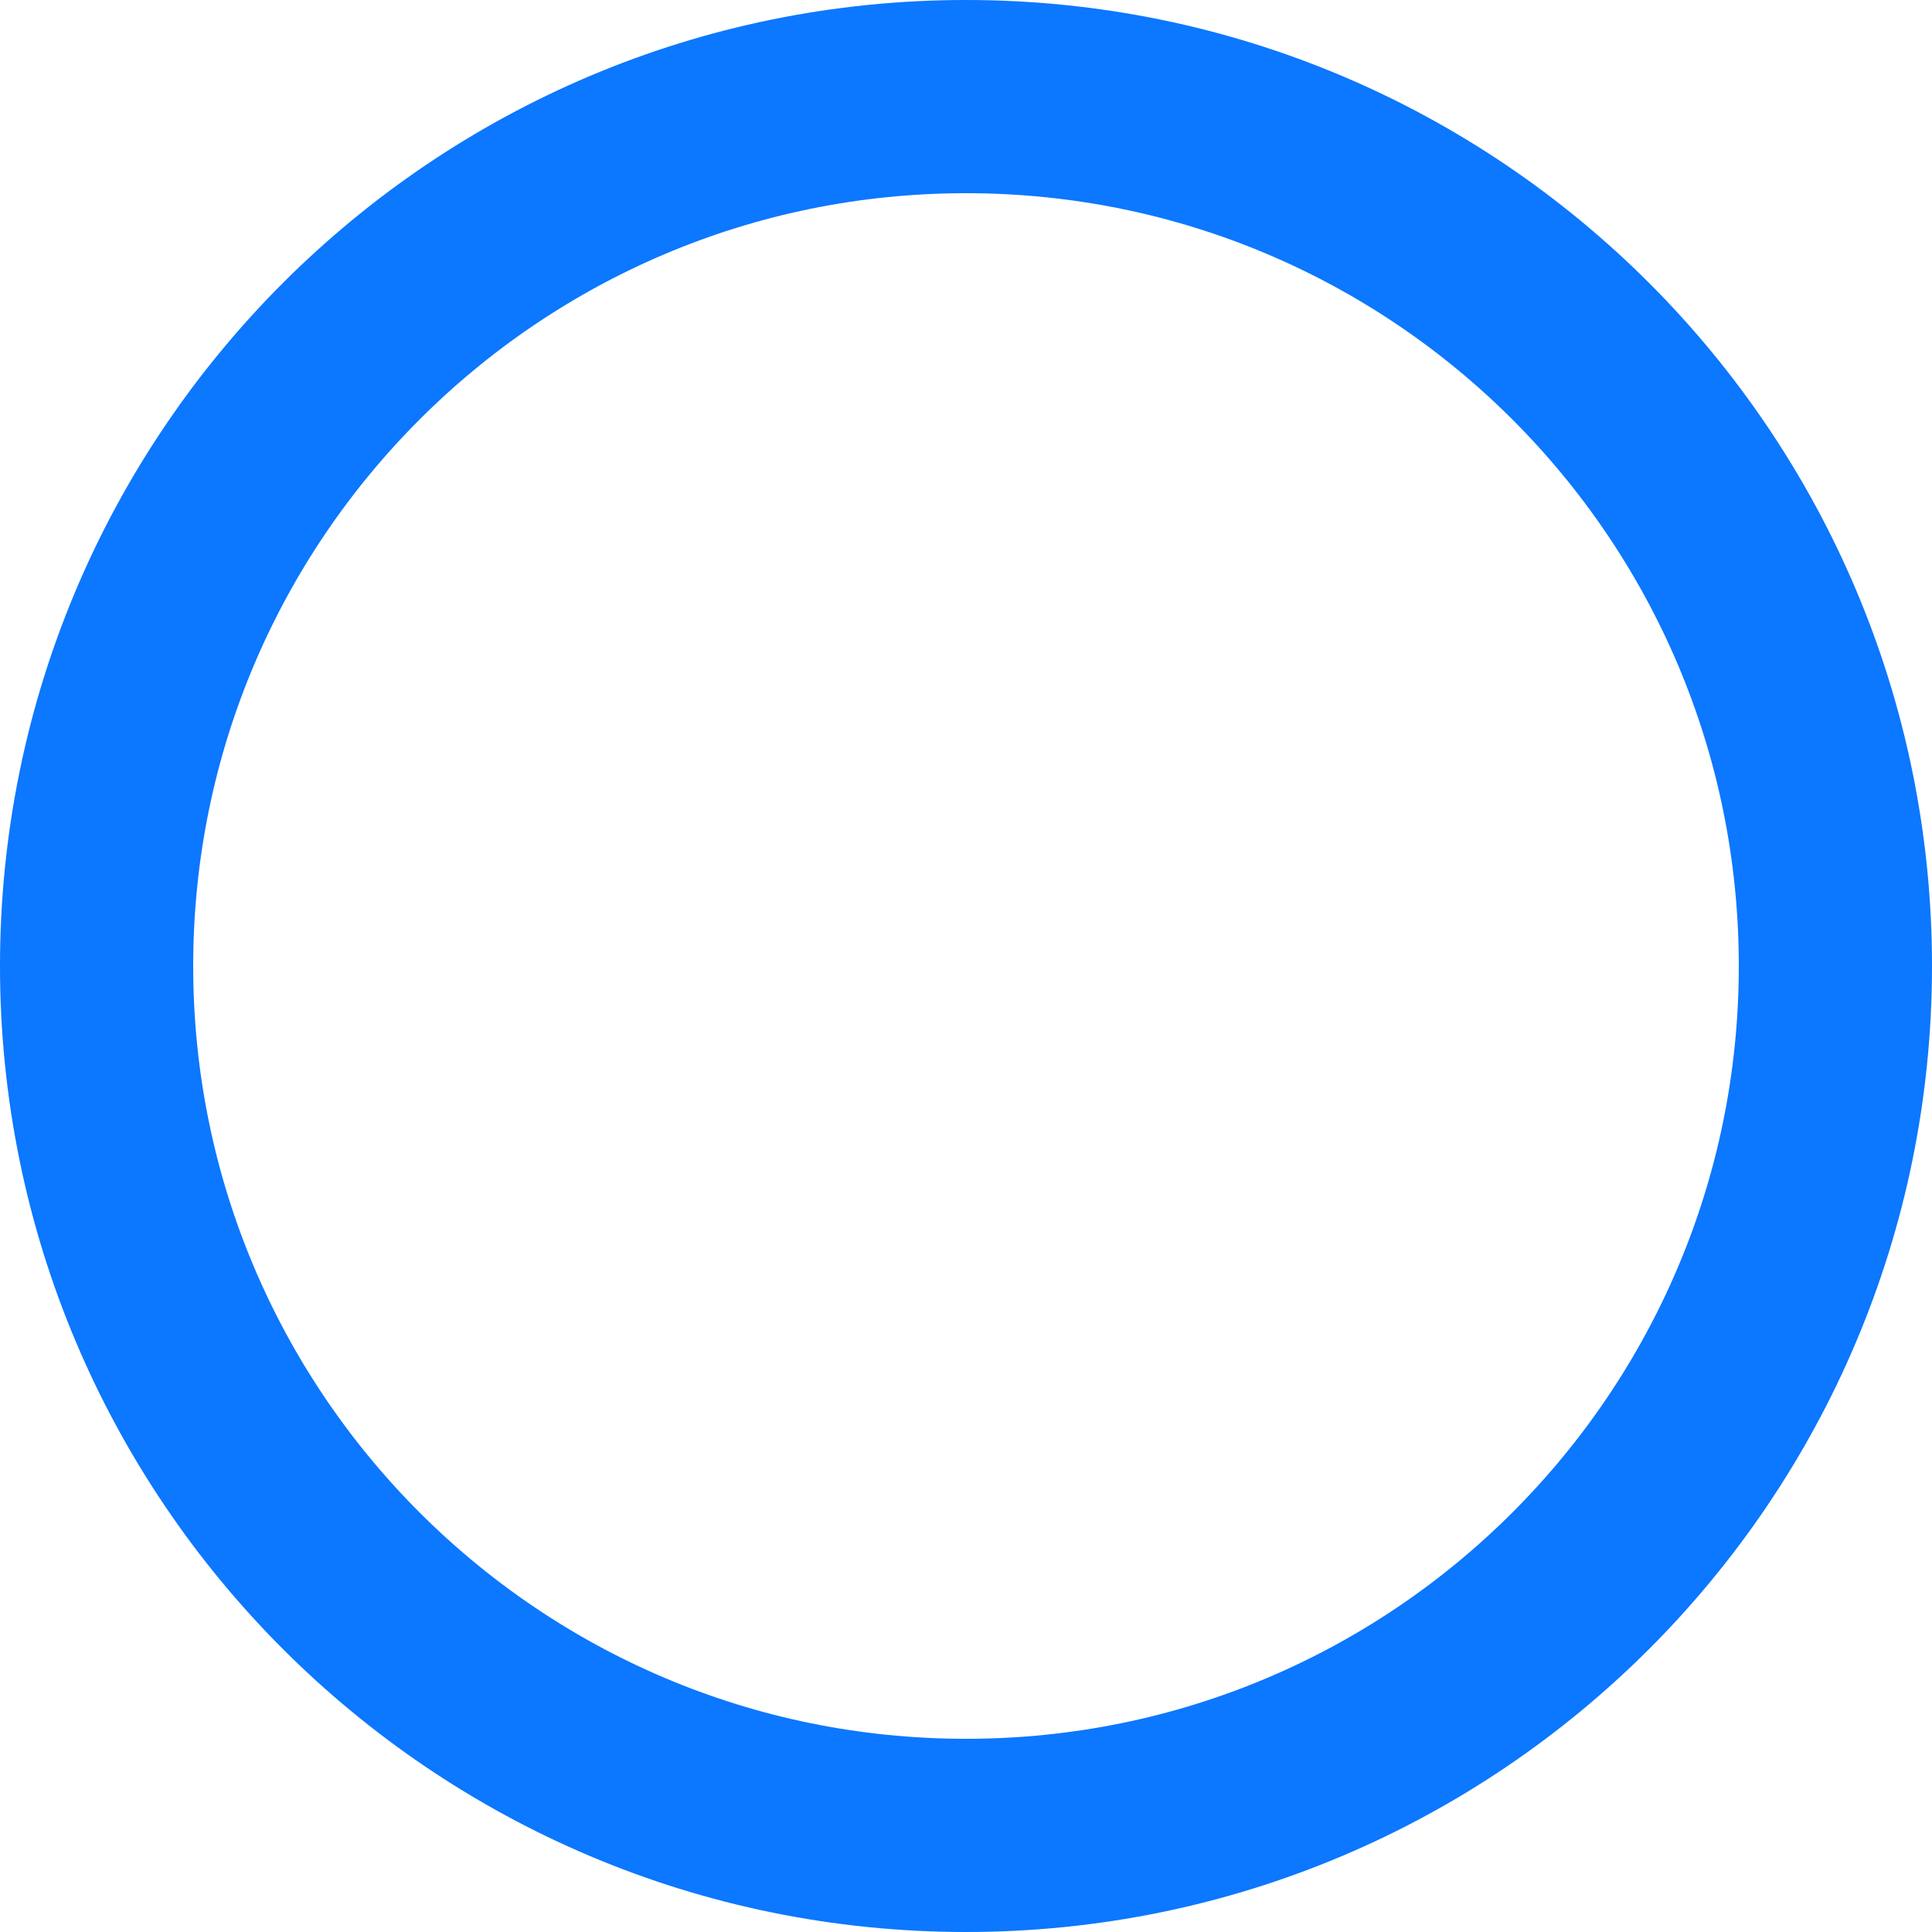
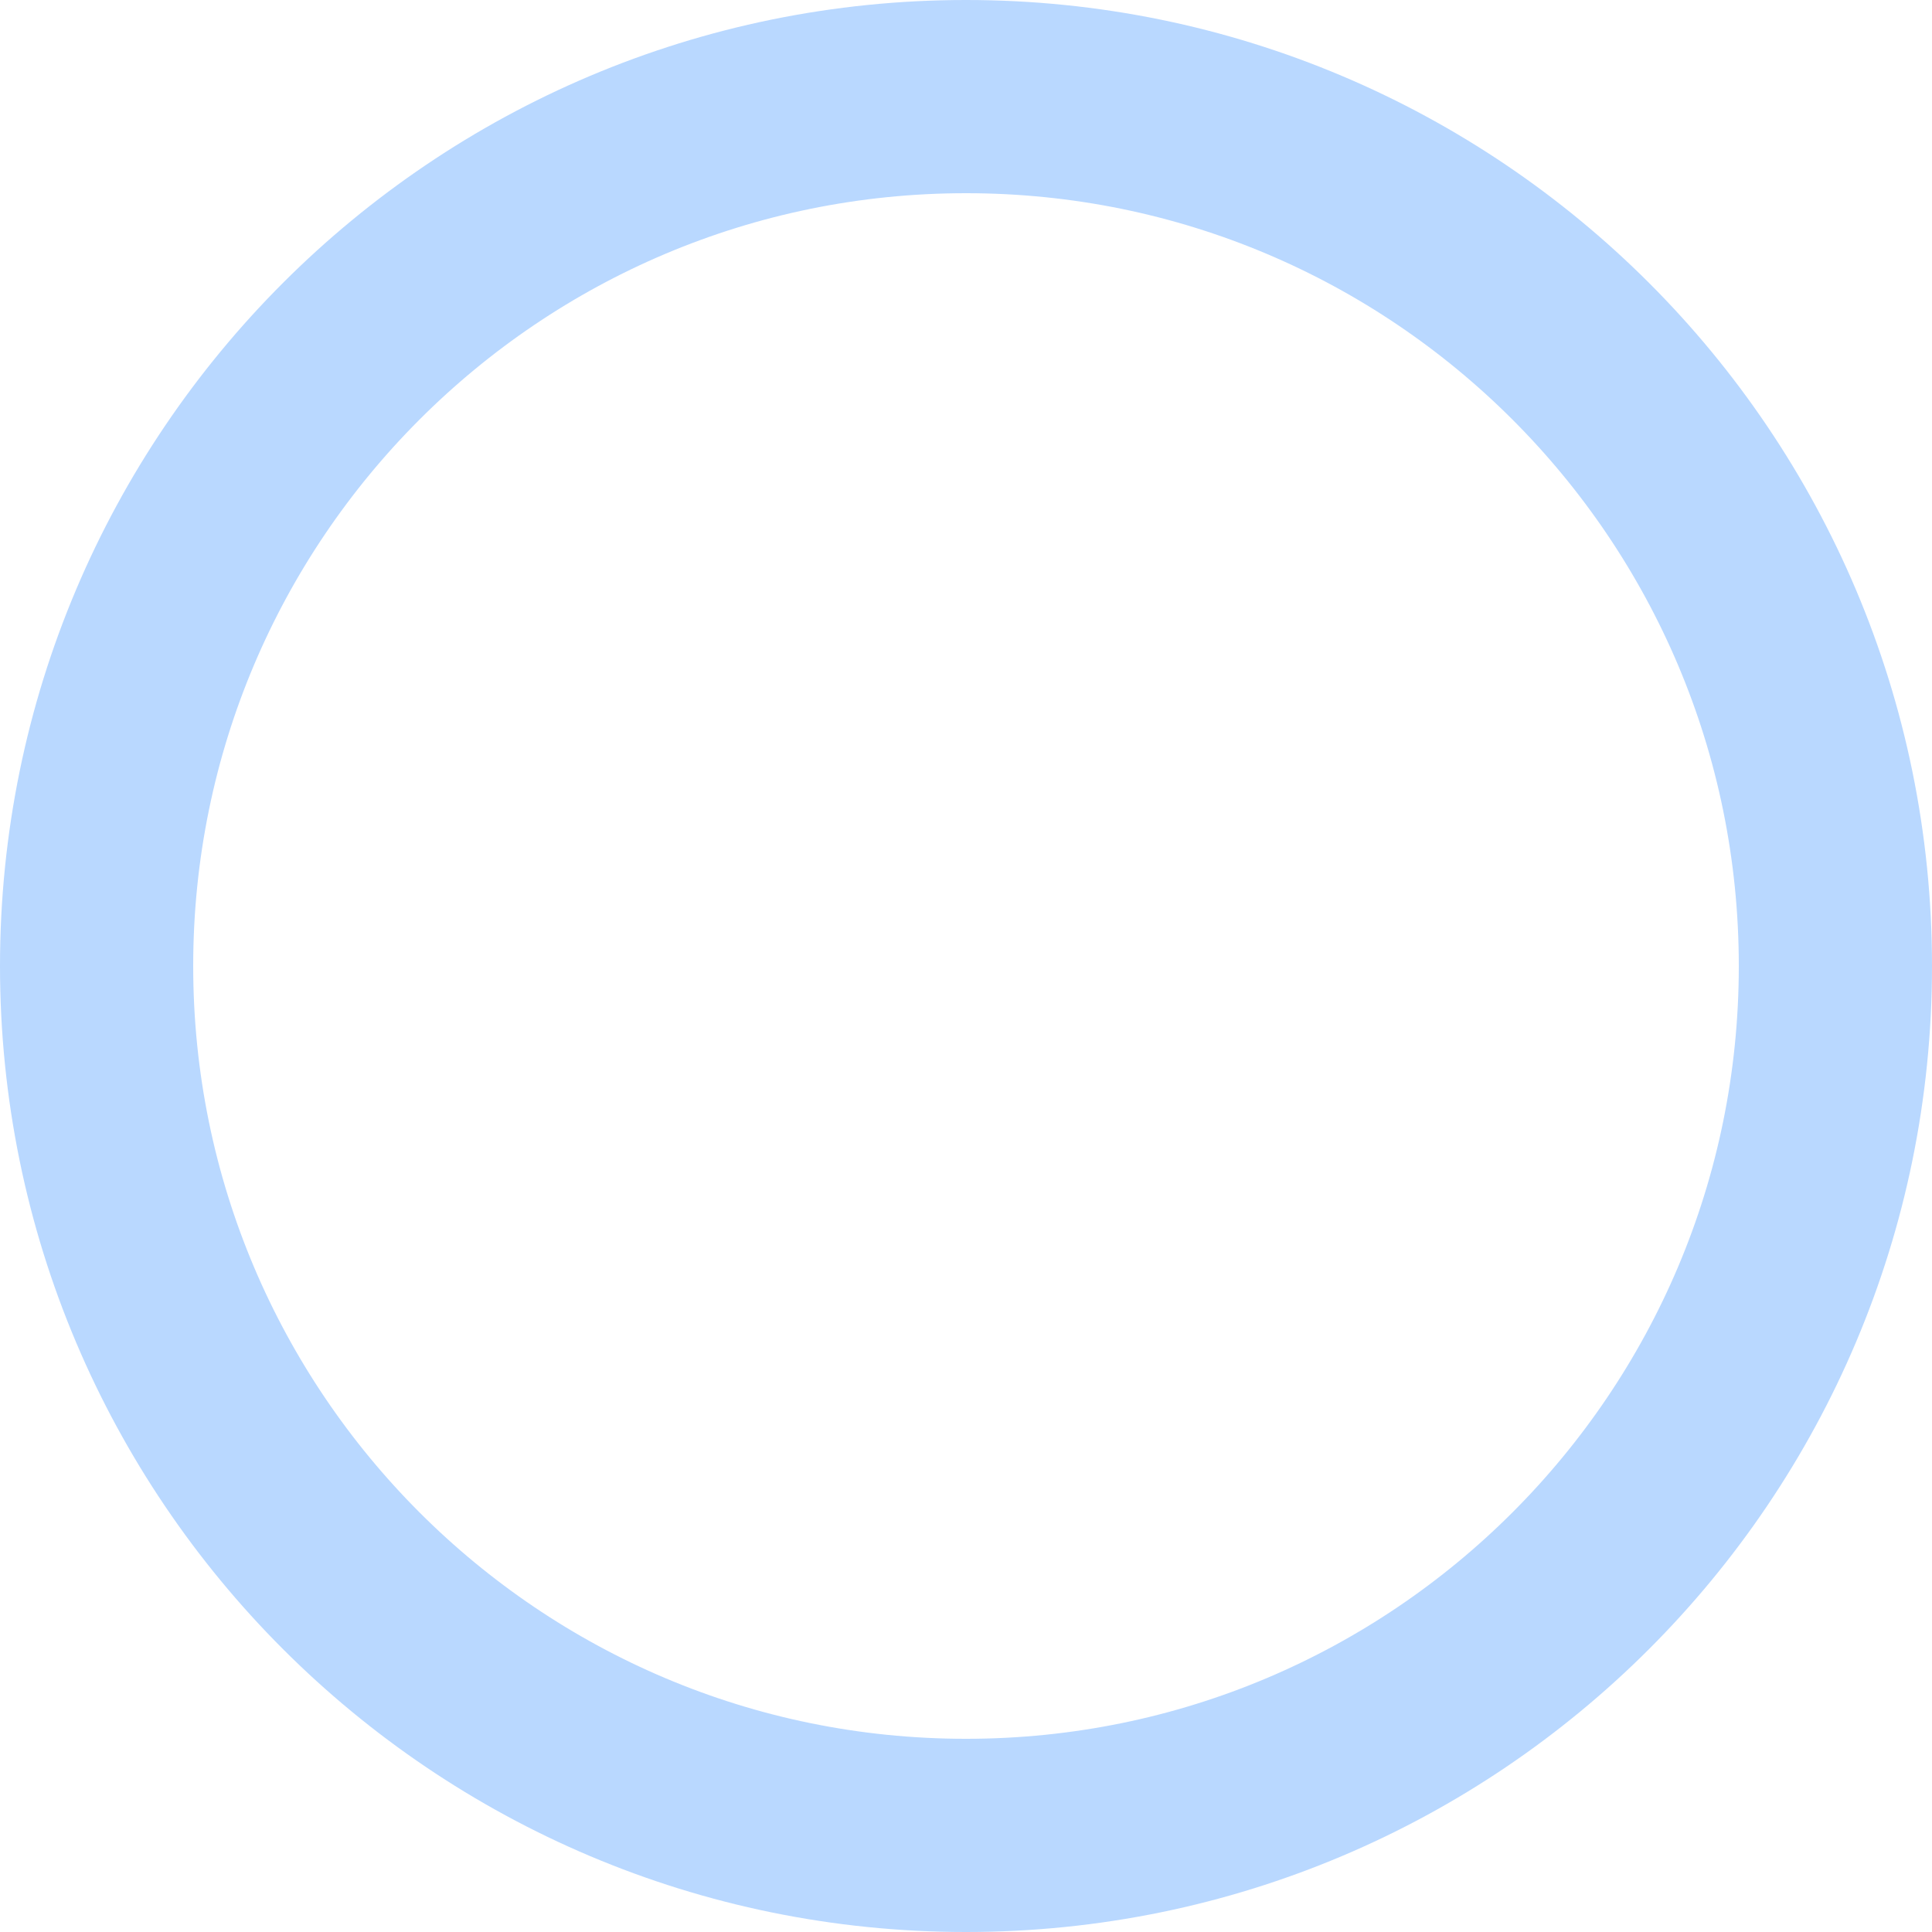
<svg xmlns="http://www.w3.org/2000/svg" width="40" height="40" viewBox="0 0 40 40" fill="none">
-   <circle cx="20" cy="20" r="18" stroke="#0C77FF" stroke-width="4" />
+   <circle cx="20" cy="20" r="18" stroke="#B9D8FF" stroke-width="4" />
</svg>
